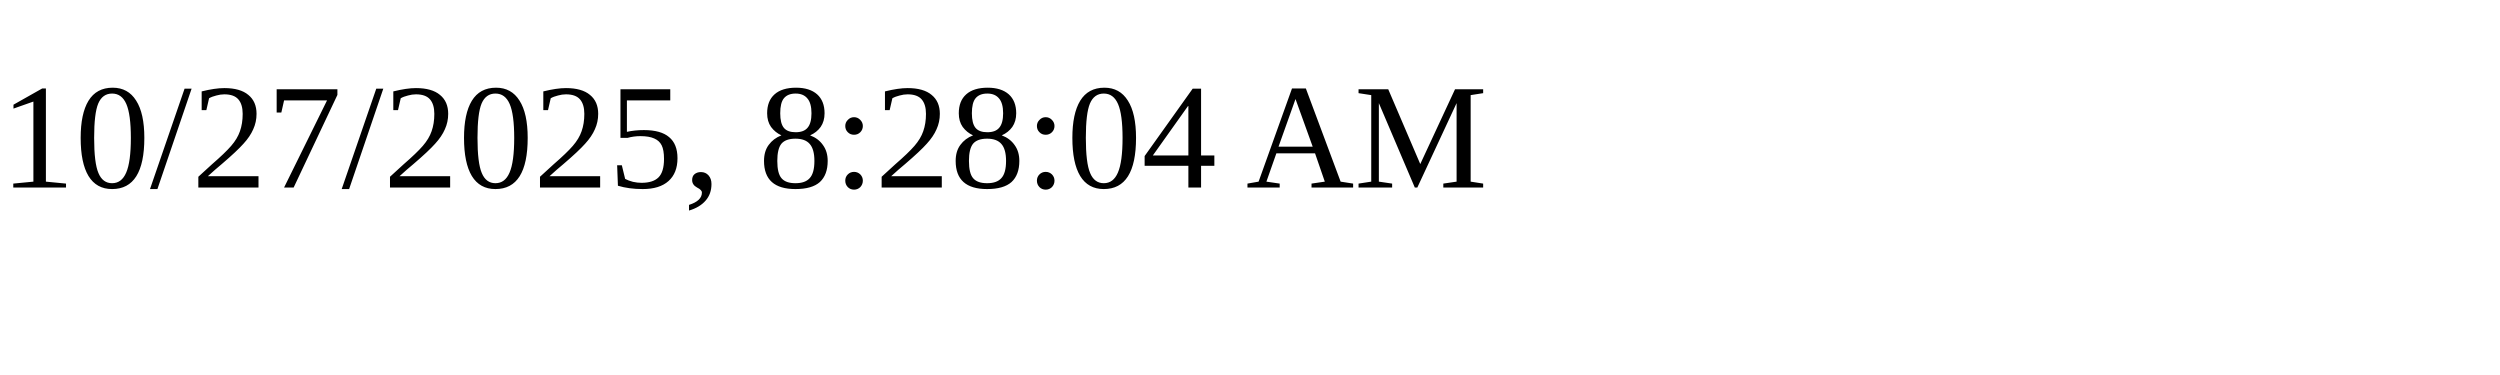
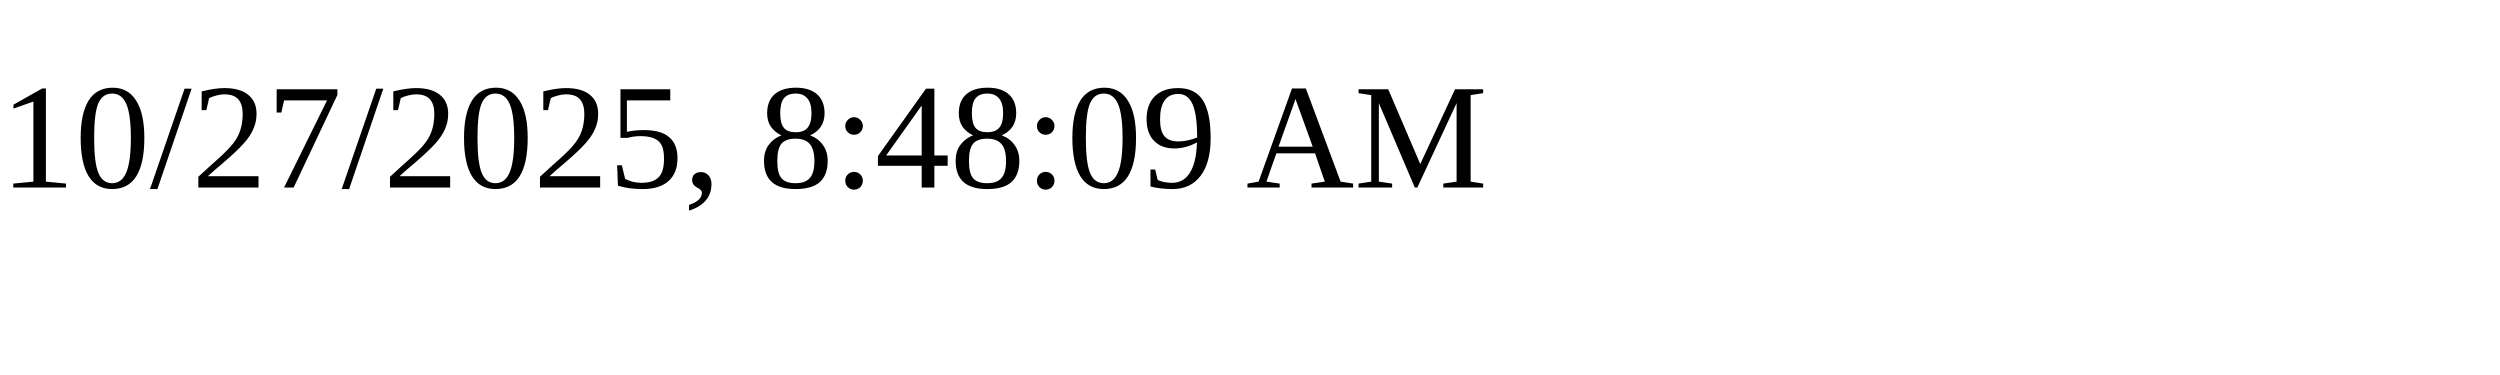
<svg xmlns="http://www.w3.org/2000/svg" height="30" width="200">
-   <text x="0" y="15">10/27/2025, 8:28:04 AM</text>
+   <text x="0" y="15">10/27/2025, 8:48:09 AM</text>
</svg>
